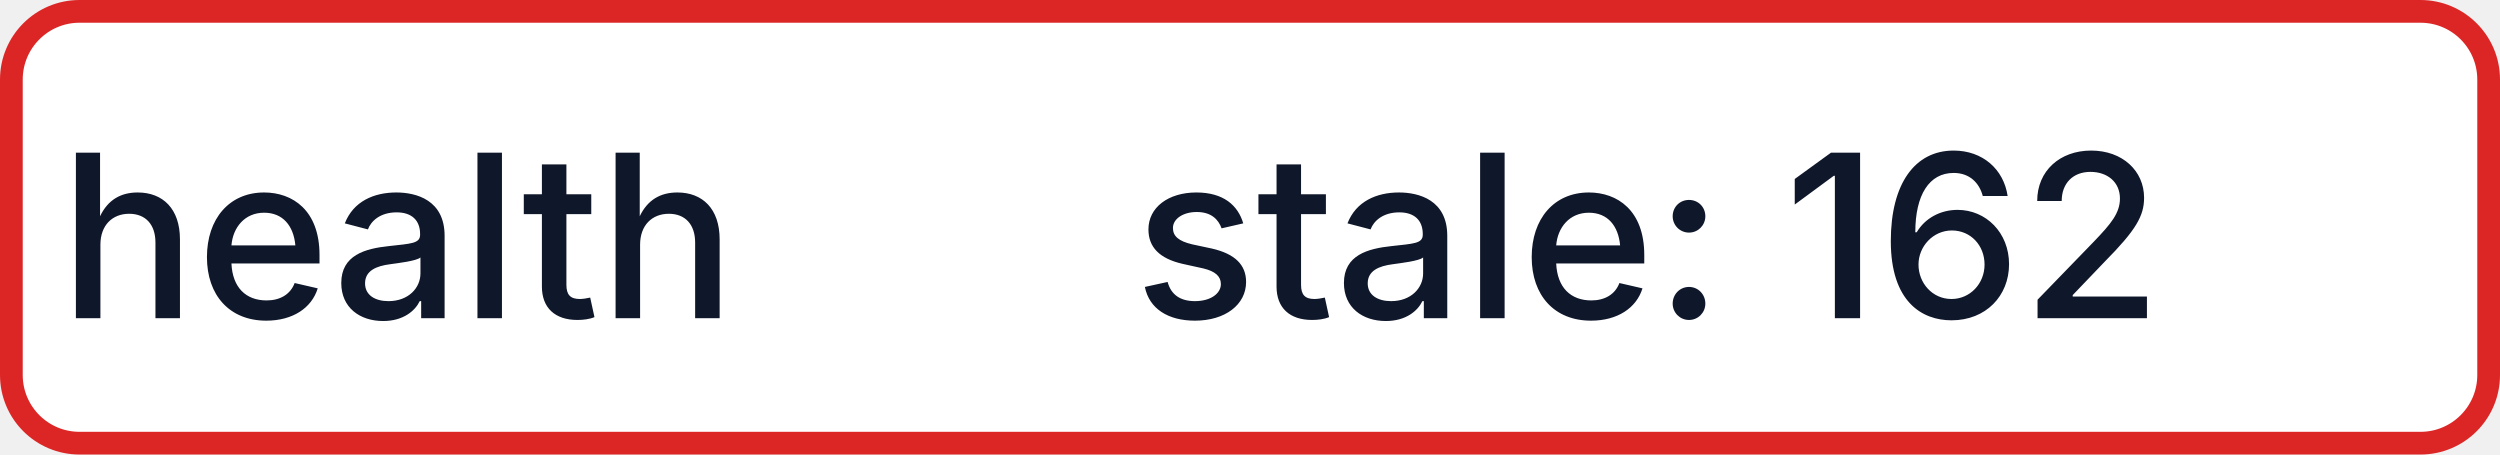
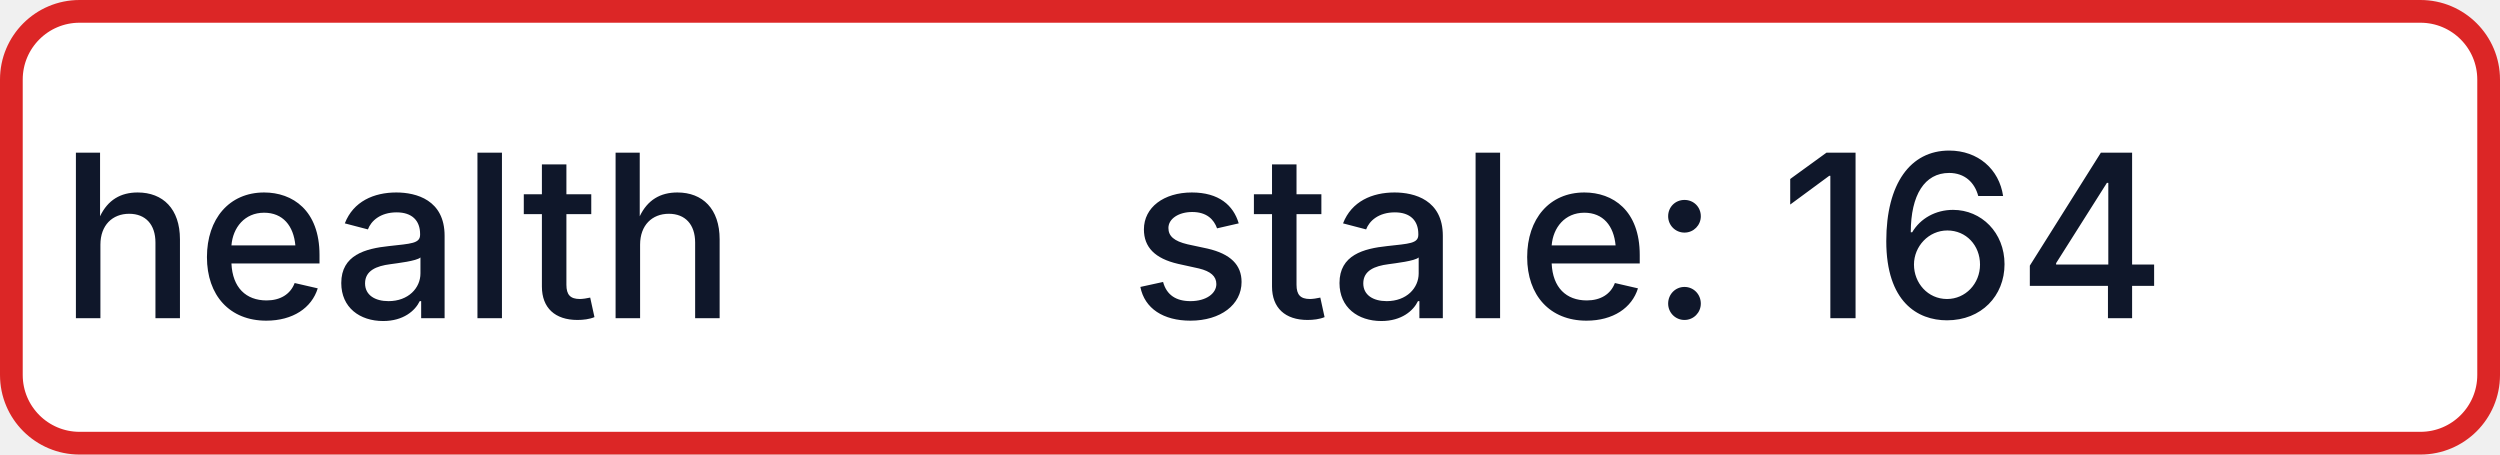
- <svg xmlns="http://www.w3.org/2000/svg" width="110" height="20" role="img" aria-label="health: stale: 162">
+ <svg xmlns="http://www.w3.org/2000/svg" width="110" height="20" role="img" aria-label="health: stale: 164">
  <rect x="0.5" y="0.5" width="109" height="19" rx="3" fill="#FFFFFF" stroke="#DC2626" stroke-width="1" />
  <g fill="#0F172A" text-anchor="middle" font-family="-apple-system,BlinkMacSystemFont,Segoe UI,sans-serif" font-size="10" font-weight="500">
    <text x="17.5" y="14">health</text>
-     <text x="72.5" y="14" textLength="68" lengthAdjust="spacingAndGlyphs">stale: 162</text>
+     <text x="72.5" y="14" textLength="68" lengthAdjust="spacingAndGlyphs">stale: 164</text>
  </g>
</svg>
